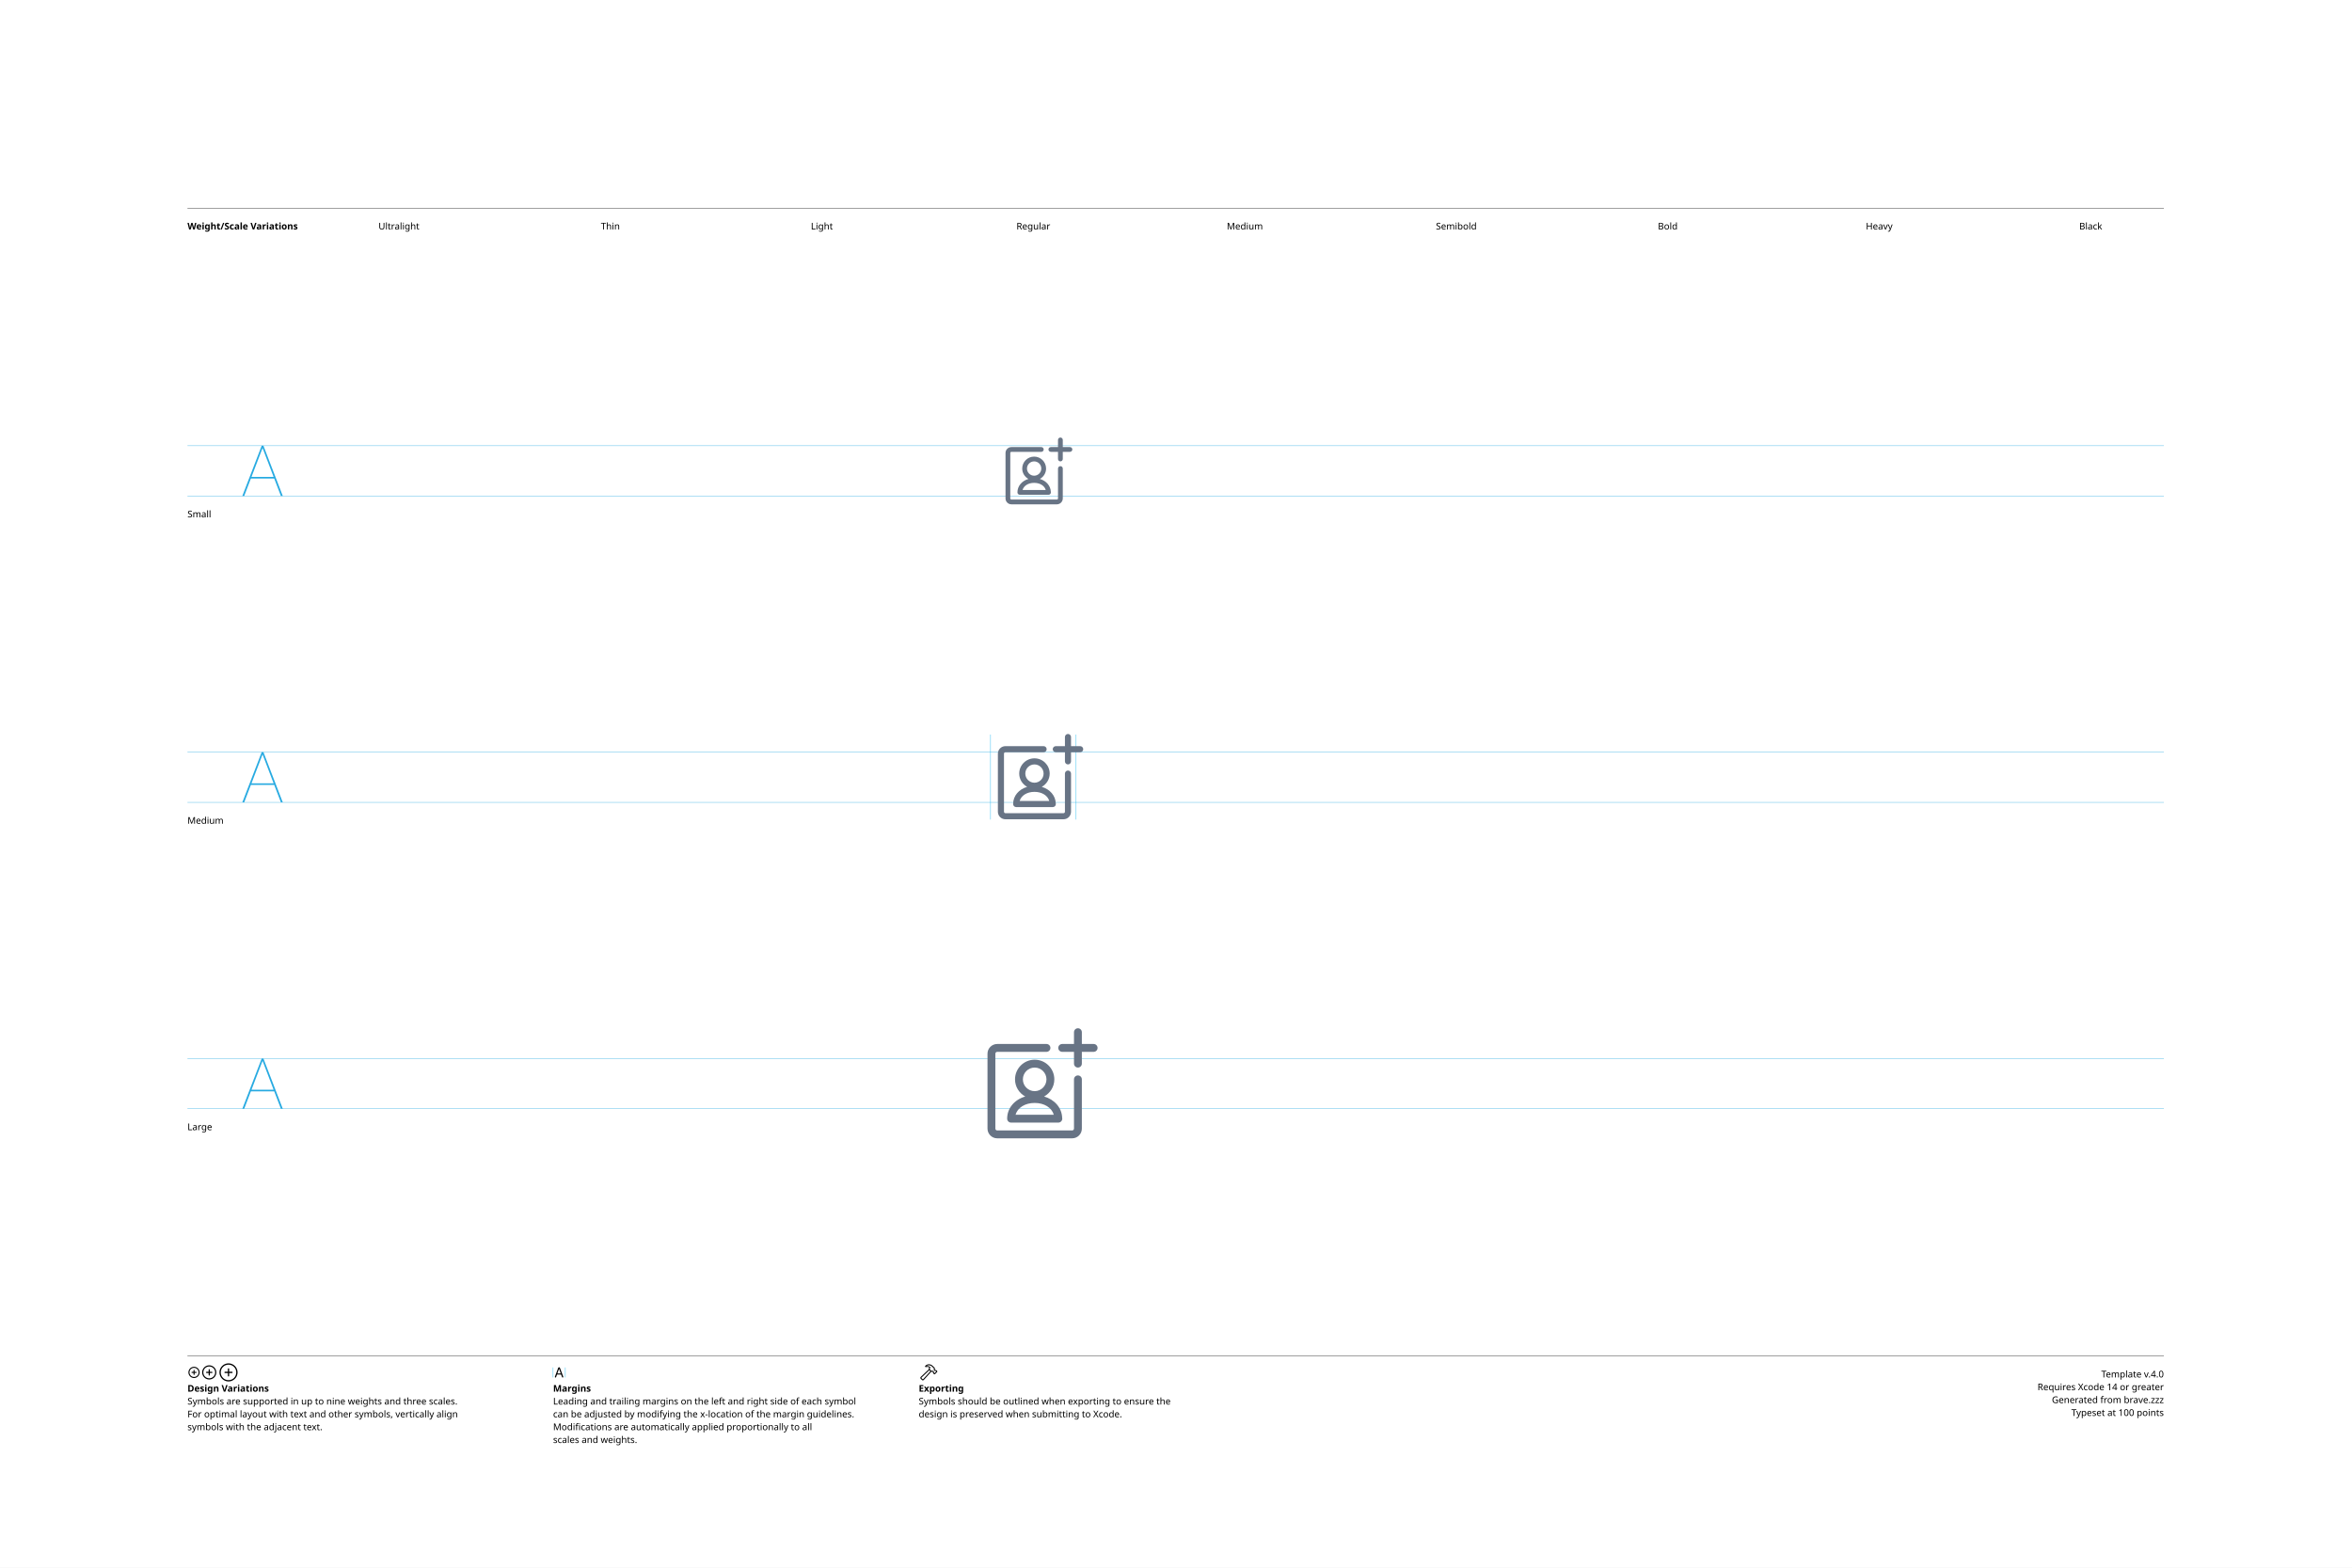
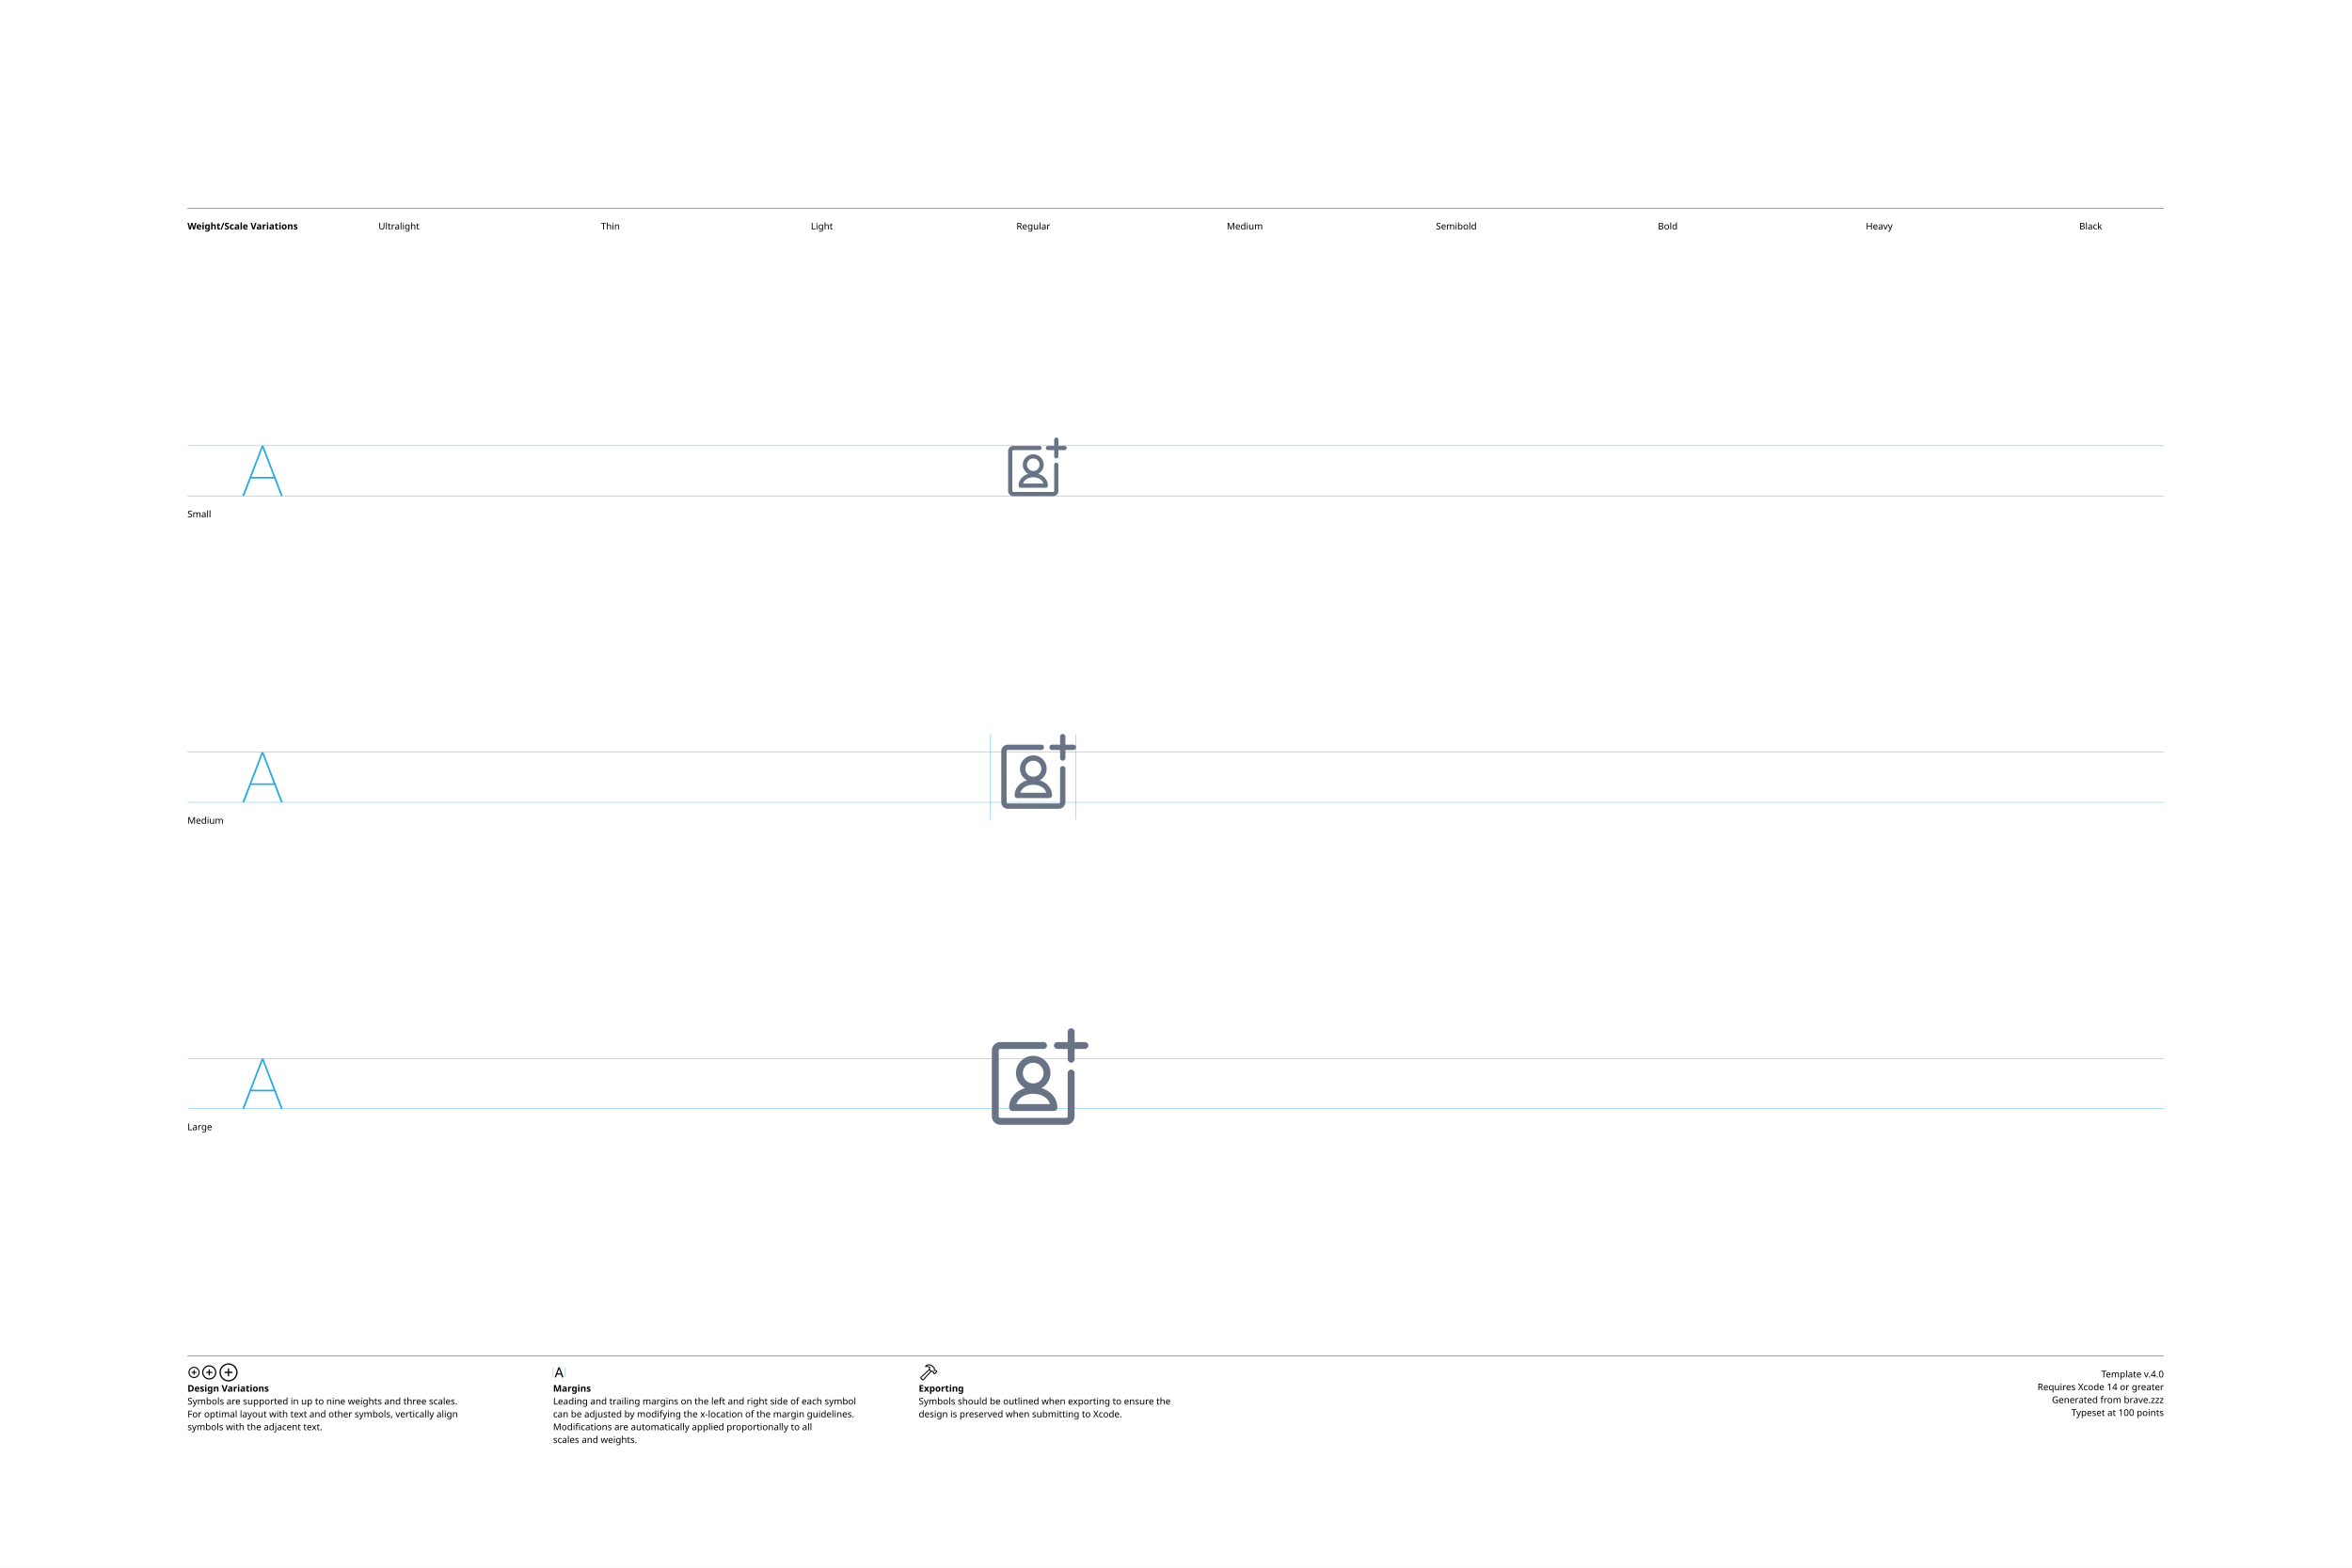
<svg xmlns="http://www.w3.org/2000/svg" version="1.1" width="3300" height="2200">
  <g id="Notes">
    <rect height="2200" id="artboard" style="fill:white;opacity:1" width="3300" x="0" y="0" />
    <line style="fill:none;stroke:black;opacity:1;stroke-width:0.5;" x1="263" x2="3036" y1="292" y2="292" />
    <text style="stroke:none;fill:black;font-family:sans-serif;font-size:13;font-weight:bold;" transform="matrix(1 0 0 1 263 322)">Weight/Scale Variations</text>
    <text style="stroke:none;fill:black;font-family:sans-serif;font-size:13;text-anchor:middle;" transform="matrix(1 0 0 1 559.711 322)">Ultralight</text>
    <text style="stroke:none;fill:black;font-family:sans-serif;font-size:13;text-anchor:middle;" transform="matrix(1 0 0 1 856.422 322)">Thin</text>
    <text style="stroke:none;fill:black;font-family:sans-serif;font-size:13;text-anchor:middle;" transform="matrix(1 0 0 1 1153.13 322)">Light</text>
    <text style="stroke:none;fill:black;font-family:sans-serif;font-size:13;text-anchor:middle;" transform="matrix(1 0 0 1 1449.84 322)">Regular</text>
    <text style="stroke:none;fill:black;font-family:sans-serif;font-size:13;text-anchor:middle;" transform="matrix(1 0 0 1 1746.56 322)">Medium</text>
    <text style="stroke:none;fill:black;font-family:sans-serif;font-size:13;text-anchor:middle;" transform="matrix(1 0 0 1 2043.27 322)">Semibold</text>
    <text style="stroke:none;fill:black;font-family:sans-serif;font-size:13;text-anchor:middle;" transform="matrix(1 0 0 1 2339.98 322)">Bold</text>
    <text style="stroke:none;fill:black;font-family:sans-serif;font-size:13;text-anchor:middle;" transform="matrix(1 0 0 1 2636.69 322)">Heavy</text>
    <text style="stroke:none;fill:black;font-family:sans-serif;font-size:13;text-anchor:middle;" transform="matrix(1 0 0 1 2933.4 322)">Black</text>
    <line style="fill:none;stroke:black;opacity:1;stroke-width:0.5;" x1="263" x2="3036" y1="1903" y2="1903" />
    <g transform="matrix(1 0 0 1 263 1933)">
      <path d="M9.248 0.83C13.555 0.83 17.139-2.744 17.139-7.051C17.139-11.357 13.545-14.932 9.238-14.932C4.941-14.932 1.367-11.357 1.367-7.051C1.367-2.744 4.951 0.83 9.248 0.83ZM9.248-0.654C5.703-0.654 2.871-3.496 2.871-7.051C2.871-10.605 5.693-13.447 9.238-13.447C12.793-13.447 15.645-10.605 15.645-7.051C15.645-3.496 12.803-0.654 9.248-0.654ZM5.654-7.051C5.654-6.621 5.957-6.328 6.406-6.328L8.506-6.328L8.506-4.209C8.506-3.77 8.799-3.467 9.229-3.467C9.678-3.467 9.971-3.77 9.971-4.209L9.971-6.328L12.09-6.328C12.529-6.328 12.832-6.621 12.832-7.051C12.832-7.49 12.529-7.793 12.09-7.793L9.971-7.793L9.971-9.902C9.971-10.352 9.678-10.654 9.229-10.654C8.799-10.654 8.506-10.352 8.506-9.902L8.506-7.793L6.406-7.793C5.957-7.793 5.654-7.49 5.654-7.051Z" />
    </g>
    <g transform="matrix(1 0 0 1 281.867 1933)">
      <path d="M11.709 2.91C17.158 2.91 21.67-1.611 21.67-7.051C21.67-12.5 17.148-17.012 11.699-17.012C6.26-17.012 1.748-12.5 1.748-7.051C1.748-1.611 6.27 2.91 11.709 2.91ZM11.709 1.25C7.1 1.25 3.418-2.441 3.418-7.051C3.418-11.66 7.09-15.352 11.699-15.352C16.309-15.352 20.01-11.66 20.01-7.051C20.01-2.441 16.318 1.25 11.709 1.25ZM7.178-7.051C7.178-6.572 7.51-6.25 8.008-6.25L10.879-6.25L10.879-3.369C10.879-2.881 11.211-2.539 11.69-2.539C12.178-2.539 12.52-2.871 12.52-3.369L12.52-6.25L15.4-6.25C15.889-6.25 16.23-6.572 16.23-7.051C16.23-7.539 15.889-7.881 15.4-7.881L12.52-7.881L12.52-10.752C12.52-11.25 12.178-11.592 11.69-11.592C11.211-11.592 10.879-11.25 10.879-10.752L10.879-7.881L8.008-7.881C7.51-7.881 7.178-7.539 7.178-7.051Z" />
    </g>
    <g transform="matrix(1 0 0 1 305.646 1933)">
      <path d="M14.971 5.664C21.934 5.664 27.695-0.098 27.695-7.051C27.695-14.014 21.924-19.775 14.961-19.775C8.008-19.775 2.256-14.014 2.256-7.051C2.256-0.098 8.018 5.664 14.971 5.664ZM14.971 3.848C8.936 3.848 4.082-1.016 4.082-7.051C4.082-13.096 8.926-17.949 14.961-17.949C21.006-17.949 25.869-13.096 25.869-7.051C25.869-1.016 21.016 3.848 14.971 3.848ZM9.199-7.051C9.199-6.533 9.57-6.172 10.117-6.172L14.062-6.172L14.062-2.217C14.062-1.68 14.434-1.299 14.951-1.299C15.488-1.299 15.859-1.67 15.859-2.217L15.859-6.172L19.814-6.172C20.352-6.172 20.732-6.533 20.732-7.051C20.732-7.598 20.361-7.969 19.814-7.969L15.859-7.969L15.859-11.914C15.859-12.461 15.488-12.842 14.951-12.842C14.434-12.842 14.062-12.461 14.062-11.914L14.062-7.969L10.117-7.969C9.57-7.969 9.199-7.598 9.199-7.051Z" />
    </g>
    <text style="stroke:none;fill:black;font-family:sans-serif;font-size:13;font-weight:bold;" transform="matrix(1 0 0 1 263 1953)">Design Variations</text>
    <text style="stroke:none;fill:black;font-family:sans-serif;font-size:13;" transform="matrix(1 0 0 1 263 1971)">Symbols are supported in up to nine weights and three scales.</text>
    <text style="stroke:none;fill:black;font-family:sans-serif;font-size:13;" transform="matrix(1 0 0 1 263 1989)">For optimal layout with text and other symbols, vertically align</text>
    <text style="stroke:none;fill:black;font-family:sans-serif;font-size:13;" transform="matrix(1 0 0 1 263 2007)">symbols with the adjacent text.</text>
    <line style="fill:none;stroke:#00AEEF;stroke-width:0.5;opacity:1.0;" x1="776" x2="776" y1="1919" y2="1933" />
    <g transform="matrix(1 0 0 1 776 1933)">
      <path d="M3.311 0.156C3.828 0.156 4.082-0.039 4.268-0.586L5.527-4.033L11.289-4.033L12.549-0.586C12.734-0.039 12.988 0.156 13.496 0.156C14.014 0.156 14.346-0.156 14.346-0.645C14.346-0.811 14.316-0.967 14.238-1.172L9.658-13.369C9.434-13.965 9.033-14.268 8.408-14.268C7.803-14.268 7.393-13.975 7.178-13.379L2.598-1.162C2.52-0.957 2.49-0.801 2.49-0.635C2.49-0.146 2.803 0.156 3.311 0.156ZM6.006-5.518L8.379-12.09L8.428-12.09L10.801-5.518Z" />
    </g>
    <line style="fill:none;stroke:#00AEEF;stroke-width:0.5;opacity:1.0;" x1="793.197" x2="793.197" y1="1919" y2="1933" />
    <text style="stroke:none;fill:black;font-family:sans-serif;font-size:13;font-weight:bold;" transform="matrix(1 0 0 1 776 1953)">Margins</text>
    <text style="stroke:none;fill:black;font-family:sans-serif;font-size:13;" transform="matrix(1 0 0 1 776 1971)">Leading and trailing margins on the left and right side of each symbol</text>
    <text style="stroke:none;fill:black;font-family:sans-serif;font-size:13;" transform="matrix(1 0 0 1 776 1989)">can be adjusted by modifying the x-location of the margin guidelines.</text>
    <text style="stroke:none;fill:black;font-family:sans-serif;font-size:13;" transform="matrix(1 0 0 1 776 2007)">Modifications are automatically applied proportionally to all</text>
    <text style="stroke:none;fill:black;font-family:sans-serif;font-size:13;" transform="matrix(1 0 0 1 776 2025)">scales and weights.</text>
    <g transform="matrix(1 0 0 1 1289 1933)">
      <path d="M2.842 1.865L4.541 3.574C5.4 4.443 6.387 4.385 7.314 3.359L18.008-8.428L17.041-9.404L6.426 2.275C6.074 2.676 5.742 2.773 5.273 2.305L4.102 1.143C3.633 0.684 3.74 0.342 4.141-0.02L15.615-10.82L14.639-11.787L3.047-0.898C2.061 0.02 1.982 0.996 2.842 1.865ZM9.258-16.328C8.838-15.918 8.809-15.342 9.043-14.951C9.277-14.59 9.736-14.355 10.381-14.521C11.846-14.863 13.369-14.922 14.795-13.984L14.209-12.529C13.867-11.699 14.043-11.113 14.58-10.566L16.875-8.252C17.363-7.764 17.773-7.744 18.34-7.842L19.404-8.037L20.068-7.363L20.029-6.807C19.99-6.309 20.117-5.928 20.605-5.449L21.367-4.707C21.846-4.229 22.461-4.199 22.93-4.668L25.84-7.588C26.309-8.057 26.289-8.652 25.811-9.131L25.039-9.893C24.561-10.371 24.189-10.527 23.711-10.488L23.135-10.44L22.49-11.074L22.734-12.197C22.861-12.764 22.705-13.203 22.119-13.789L19.922-15.977C16.582-19.297 12.148-19.219 9.258-16.328ZM10.752-15.957C13.184-17.734 16.475-17.432 18.701-15.205L21.133-12.793C21.367-12.559 21.406-12.373 21.338-12.031L21.016-10.547L22.52-9.062L23.506-9.121C23.76-9.131 23.838-9.111 24.033-8.916L24.609-8.34L22.168-5.898L21.592-6.475C21.396-6.67 21.367-6.748 21.377-7.012L21.445-7.988L19.951-9.473L18.428-9.219C18.105-9.15 17.959-9.18 17.715-9.414L15.713-11.416C15.459-11.65 15.43-11.816 15.586-12.188L16.465-14.277C14.902-15.732 12.871-16.357 10.84-15.762C10.684-15.723 10.625-15.85 10.752-15.957Z" />
    </g>
    <text style="stroke:none;fill:black;font-family:sans-serif;font-size:13;font-weight:bold;" transform="matrix(1 0 0 1 1289 1953)">Exporting</text>
    <text style="stroke:none;fill:black;font-family:sans-serif;font-size:13;" transform="matrix(1 0 0 1 1289 1971)">Symbols should be outlined when exporting to ensure the</text>
    <text style="stroke:none;fill:black;font-family:sans-serif;font-size:13;" transform="matrix(1 0 0 1 1289 1989)">design is preserved when submitting to Xcode.</text>
    <text id="template-version" style="stroke:none;fill:black;font-family:sans-serif;font-size:13;text-anchor:end;" transform="matrix(1 0 0 1 3036 1933)">Template v.4.0</text>
    <text style="stroke:none;fill:black;font-family:sans-serif;font-size:13;text-anchor:end;" transform="matrix(1 0 0 1 3036 1951)">Requires Xcode 14 or greater</text>
    <text id="descriptive-name" style="stroke:none;fill:black;font-family:sans-serif;font-size:13;text-anchor:end;" transform="matrix(1 0 0 1 3036 1969)">Generated from brave.zzz</text>
    <text style="stroke:none;fill:black;font-family:sans-serif;font-size:13;text-anchor:end;" transform="matrix(1 0 0 1 3036 1987)">Typeset at 100 points</text>
    <text style="stroke:none;fill:black;font-family:sans-serif;font-size:13;" transform="matrix(1 0 0 1 263 726)">Small</text>
    <text style="stroke:none;fill:black;font-family:sans-serif;font-size:13;" transform="matrix(1 0 0 1 263 1156)">Medium</text>
    <text style="stroke:none;fill:black;font-family:sans-serif;font-size:13;" transform="matrix(1 0 0 1 263 1586)">Large</text>
  </g>
  <g id="Guides">
    <g id="H-reference" style="fill:#27AAE1;stroke:none;" transform="matrix(1 0 0 1 339 696)">
      <path d="M0.994 0L3.638 0L29.328-67.132L30.03-67.132L30.03-70.459L28.123-70.459ZM11.688-24.48L46.981-24.48L46.231-26.729L12.438-26.729ZM55.12 0L57.764 0L30.638-70.459L29.433-70.459L29.433-67.132Z" />
    </g>
    <line id="Baseline-S" style="fill:none;stroke:#27AAE1;opacity:1;stroke-width:0.5;" x1="263" x2="3036" y1="696" y2="696" />
    <line id="Capline-S" style="fill:none;stroke:#27AAE1;opacity:1;stroke-width:0.5;" x1="263" x2="3036" y1="625.541" y2="625.541" />
    <g id="H-reference" style="fill:#27AAE1;stroke:none;" transform="matrix(1 0 0 1 339 1126)">
      <path d="M0.994 0L3.638 0L29.328-67.132L30.03-67.132L30.03-70.459L28.123-70.459ZM11.688-24.48L46.981-24.48L46.231-26.729L12.438-26.729ZM55.12 0L57.764 0L30.638-70.459L29.433-70.459L29.433-67.132Z" />
    </g>
    <line id="Baseline-M" style="fill:none;stroke:#27AAE1;opacity:1;stroke-width:0.5;" x1="263" x2="3036" y1="1126" y2="1126" />
    <line id="Capline-M" style="fill:none;stroke:#27AAE1;opacity:1;stroke-width:0.5;" x1="263" x2="3036" y1="1055.54" y2="1055.54" />
    <g id="H-reference" style="fill:#27AAE1;stroke:none;" transform="matrix(1 0 0 1 339 1556)">
      <path d="M0.994 0L3.638 0L29.328-67.132L30.03-67.132L30.03-70.459L28.123-70.459ZM11.688-24.48L46.981-24.48L46.231-26.729L12.438-26.729ZM55.12 0L57.764 0L30.638-70.459L29.433-70.459L29.433-67.132Z" />
    </g>
    <line id="Baseline-L" style="fill:none;stroke:#27AAE1;opacity:1;stroke-width:0.5;" x1="263" x2="3036" y1="1556" y2="1556" />
    <line id="Capline-L" style="fill:none;stroke:#27AAE1;opacity:1;stroke-width:0.5;" x1="263" x2="3036" y1="1485.54" y2="1485.54" />
    <line id="left-margin-Regular-M" style="fill:none;stroke:#00AEEF;stroke-width:0.5;opacity:1.0;" x1="1389.82" x2="1389.82" y1="1030.79" y2="1150.12" />
    <line id="right-margin-Regular-M" style="fill:none;stroke:#00AEEF;stroke-width:0.5;opacity:1.0;" x1="1509.87" x2="1509.87" y1="1030.79" y2="1150.12" />
  </g>
  <g id="Symbols">
    <g id="Regular-L" transform="matrix(6.45 0 0 6.45 1372.267 1443)">
      <defs>
        <clipPath id="clip-1">
-           <rect x="0" y="0" width="26" height="26" fill="none" fill-rule="nonzero" />
+           <rect x="0" y="0" width="24" height="24" fill="none" fill-rule="nonzero" />
        </clipPath>
      </defs>
      <g clip-path="url(#clip-1)" fill="none" fill-rule="none" stroke="none" stroke-width="1" stroke-linecap="butt" stroke-linejoin="miter" stroke-miterlimit="10" stroke-dasharray="" stroke-dashoffset="0" font-family="none" font-weight="none" font-size="none" text-anchor="none" style="mix-blend-mode: normal">
-         <path d="M25.145,5.131h-2.566v2.565c0,0.472 -0.383,0.855 -0.855,0.855c-0.472,0 -0.855,-0.383 -0.855,-0.855v-2.565h-2.566c-0.472,0 -0.855,-0.383 -0.855,-0.855c0,-0.472 0.383,-0.855 0.855,-0.855h2.566v-2.566c0,-0.472 0.383,-0.855 0.855,-0.855c0.472,0 0.855,0.383 0.855,0.855v2.566h2.566c0.472,0 0.855,0.383 0.855,0.855c0,0.472 -0.383,0.855 -0.855,0.855zM14.37,14.844c2.27,0.67 3.845,2.427 3.929,4.638l0.02,0.187c-0.001,0.472 -0.383,0.854 -0.855,0.855h-10.278c-0.472,-0.001 -0.854,-0.383 -0.855,-0.855c0,-2.298 1.6,-4.134 3.936,-4.823c-1.32,-0.729 -2.226,-2.119 -2.226,-3.729c0.002,-2.361 1.915,-4.274 4.276,-4.276c2.361,0.002 4.274,1.915 4.276,4.276c0,1.61 -0.905,2.998 -2.222,3.727zM8.16,18.814h8.313c-0.438,-1.528 -2.052,-2.566 -4.157,-2.566c-2.104,0 -3.719,1.038 -4.157,2.566zM12.316,8.552c-1.416,0.002 -2.563,1.149 -2.565,2.565c0.002,1.416 1.149,2.564 2.565,2.566c1.416,-0.002 2.564,-1.15 2.566,-2.566c-0.002,-1.416 -1.15,-2.563 -2.566,-2.565zM14.882,5.132h-10.717c-0.216,0 -0.4,0.182 -0.4,0.398v16.305c0,0.216 0.184,0.4 0.4,0.4h16.305c0.219,-0.004 0.396,-0.181 0.399,-0.4v-10.718c0,-0.472 0.383,-0.855 0.855,-0.855c0.472,0 0.855,0.383 0.855,0.855v10.718c0,1.164 -0.945,2.11 -2.11,2.11h-16.303c-1.165,-0.001 -2.109,-0.945 -2.11,-2.11v-16.305c0,-1.163 0.946,-2.11 2.11,-2.11h10.718c0.472,0 0.856,0.383 0.856,0.856c0,0.472 -0.383,0.856 -0.856,0.856z" fill="#687485" fill-rule="nonzero" />
+         <path d="M23.25,4.5h-2.25v2.25c0,0.414 -0.336,0.75 -0.75,0.75c-0.414,0 -0.75,-0.336 -0.75,-0.75v-2.25h-2.25c-0.414,0 -0.75,-0.336 -0.75,-0.75c0,-0.414 0.336,-0.75 0.75,-0.75h2.25v-2.25c0,-0.414 0.336,-0.75 0.75,-0.75c0.414,0 0.75,0.336 0.75,0.75v2.25h2.25c0.414,0 0.75,0.336 0.75,0.75c0,0.414 -0.336,0.75 -0.75,0.75zM13.801,13.019c1.992,0.588 3.372,2.128 3.446,4.067l0.018,0.164c0,0.414 -0.336,0.75 -0.75,0.75h-9.015c-0.414,0 -0.75,-0.336 -0.75,-0.75c0,-2.015 1.403,-3.625 3.451,-4.23c-1.156,-0.639 -1.951,-1.858 -1.951,-3.27c0.002,-2.07 1.68,-3.748 3.75,-3.75c2.07,0.002 3.748,1.68 3.75,3.75c0,1.412 -0.794,2.629 -1.949,3.269zM8.354,16.5h7.292c-0.384,-1.34 -1.8,-2.25 -3.646,-2.25c-1.846,0 -3.262,0.91 -3.646,2.25zM12,7.5c-1.24,0 -2.25,1.01 -2.25,2.25c0,1.24 1.01,2.25 2.25,2.25c1.24,0 2.25,-1.01 2.25,-2.25c0,-1.24 -1.01,-2.25 -2.25,-2.25zM14.25,4.5h-9.4c-0.19,0 -0.35,0.16 -0.35,0.35v14.3c0,0.19 0.16,0.35 0.35,0.35h14.3c0.19,0 0.35,-0.16 0.35,-0.35v-9.4c0,-0.414 0.336,-0.75 0.75,-0.75c0.414,0 0.75,0.336 0.75,0.75v9.4c0,1.02 -0.83,1.85 -1.85,1.85h-14.3c-1.02,0 -1.85,-0.83 -1.85,-1.85v-14.3c0,-1.02 0.83,-1.85 1.85,-1.85h9.4c0.414,0 0.75,0.336 0.75,0.75c0,0.414 -0.336,0.75 -0.75,0.75z" fill="#687485" fill-rule="nonzero" />
      </g>
    </g>
    <g id="Regular-M" transform="matrix(5 0 0 5 1389.82 1030)">
      <defs>
        <clipPath id="clip-1">
-           <rect x="0" y="0" width="26" height="26" fill="none" fill-rule="nonzero" />
+           <rect x="0" y="0" width="24" height="24" fill="none" fill-rule="nonzero" />
        </clipPath>
      </defs>
      <g clip-path="url(#clip-1)" fill="none" fill-rule="none" stroke="none" stroke-width="1" stroke-linecap="butt" stroke-linejoin="miter" stroke-miterlimit="10" stroke-dasharray="" stroke-dashoffset="0" font-family="none" font-weight="none" font-size="none" text-anchor="none" style="mix-blend-mode: normal">
-         <path d="M25.145,5.131h-2.566v2.565c0,0.472 -0.383,0.855 -0.855,0.855c-0.472,0 -0.855,-0.383 -0.855,-0.855v-2.565h-2.566c-0.472,0 -0.855,-0.383 -0.855,-0.855c0,-0.472 0.383,-0.855 0.855,-0.855h2.566v-2.566c0,-0.472 0.383,-0.855 0.855,-0.855c0.472,0 0.855,0.383 0.855,0.855v2.566h2.566c0.472,0 0.855,0.383 0.855,0.855c0,0.472 -0.383,0.855 -0.855,0.855zM14.37,14.844c2.27,0.67 3.845,2.427 3.929,4.638l0.02,0.187c-0.001,0.472 -0.383,0.854 -0.855,0.855h-10.278c-0.472,-0.001 -0.854,-0.383 -0.855,-0.855c0,-2.298 1.6,-4.134 3.936,-4.823c-1.32,-0.729 -2.226,-2.119 -2.226,-3.729c0.002,-2.361 1.915,-4.274 4.276,-4.276c2.361,0.002 4.274,1.915 4.276,4.276c0,1.61 -0.905,2.998 -2.222,3.727zM8.16,18.814h8.313c-0.438,-1.528 -2.052,-2.566 -4.157,-2.566c-2.104,0 -3.719,1.038 -4.157,2.566zM12.316,8.552c-1.416,0.002 -2.563,1.149 -2.565,2.565c0.002,1.416 1.149,2.564 2.565,2.566c1.416,-0.002 2.564,-1.15 2.566,-2.566c-0.002,-1.416 -1.15,-2.563 -2.566,-2.565zM14.882,5.132h-10.717c-0.216,0 -0.4,0.182 -0.4,0.398v16.305c0,0.216 0.184,0.4 0.4,0.4h16.305c0.219,-0.004 0.396,-0.181 0.399,-0.4v-10.718c0,-0.472 0.383,-0.855 0.855,-0.855c0.472,0 0.855,0.383 0.855,0.855v10.718c0,1.164 -0.945,2.11 -2.11,2.11h-16.303c-1.165,-0.001 -2.109,-0.945 -2.11,-2.11v-16.305c0,-1.163 0.946,-2.11 2.11,-2.11h10.718c0.472,0 0.856,0.383 0.856,0.856c0,0.472 -0.383,0.856 -0.856,0.856z" fill="#687485" fill-rule="nonzero" />
+         <path d="M23.25,4.5h-2.25v2.25c0,0.414 -0.336,0.75 -0.75,0.75c-0.414,0 -0.75,-0.336 -0.75,-0.75v-2.25h-2.25c-0.414,0 -0.75,-0.336 -0.75,-0.75c0,-0.414 0.336,-0.75 0.75,-0.75h2.25v-2.25c0,-0.414 0.336,-0.75 0.75,-0.75c0.414,0 0.75,0.336 0.75,0.75v2.25h2.25c0.414,0 0.75,0.336 0.75,0.75c0,0.414 -0.336,0.75 -0.75,0.75zM13.801,13.019c1.992,0.588 3.372,2.128 3.446,4.067l0.018,0.164c0,0.414 -0.336,0.75 -0.75,0.75h-9.015c-0.414,0 -0.75,-0.336 -0.75,-0.75c0,-2.015 1.403,-3.625 3.451,-4.23c-1.156,-0.639 -1.951,-1.858 -1.951,-3.27c0.002,-2.07 1.68,-3.748 3.75,-3.75c2.07,0.002 3.748,1.68 3.75,3.75c0,1.412 -0.794,2.629 -1.949,3.269zM8.354,16.5h7.292c-0.384,-1.34 -1.8,-2.25 -3.646,-2.25c-1.846,0 -3.262,0.91 -3.646,2.25zM12,7.5c-1.24,0 -2.25,1.01 -2.25,2.25c0,1.24 1.01,2.25 2.25,2.25c1.24,0 2.25,-1.01 2.25,-2.25c0,-1.24 -1.01,-2.25 -2.25,-2.25zM14.25,4.5h-9.4c-0.19,0 -0.35,0.16 -0.35,0.35v14.3c0,0.19 0.16,0.35 0.35,0.35h14.3c0.19,0 0.35,-0.16 0.35,-0.35v-9.4c0,-0.414 0.336,-0.75 0.75,-0.75c0.414,0 0.75,0.336 0.75,0.75v9.4c0,1.02 -0.83,1.85 -1.85,1.85h-14.3c-1.02,0 -1.85,-0.83 -1.85,-1.85v-14.3c0,-1.02 0.83,-1.85 1.85,-1.85h9.4c0.414,0 0.75,0.336 0.75,0.75c0,0.414 -0.336,0.75 -0.75,0.75z" fill="#687485" fill-rule="nonzero" />
      </g>
    </g>
    <g id="Regular-S" transform="matrix(3.915 0 0 3.915 1402.75 614)">
      <defs>
        <clipPath id="clip-1">
-           <rect x="0" y="0" width="26" height="26" fill="none" fill-rule="nonzero" />
+           <rect x="0" y="0" width="24" height="24" fill="none" fill-rule="nonzero" />
        </clipPath>
      </defs>
      <g clip-path="url(#clip-1)" fill="none" fill-rule="none" stroke="none" stroke-width="1" stroke-linecap="butt" stroke-linejoin="miter" stroke-miterlimit="10" stroke-dasharray="" stroke-dashoffset="0" font-family="none" font-weight="none" font-size="none" text-anchor="none" style="mix-blend-mode: normal">
-         <path d="M25.145,5.131h-2.566v2.565c0,0.472 -0.383,0.855 -0.855,0.855c-0.472,0 -0.855,-0.383 -0.855,-0.855v-2.565h-2.566c-0.472,0 -0.855,-0.383 -0.855,-0.855c0,-0.472 0.383,-0.855 0.855,-0.855h2.566v-2.566c0,-0.472 0.383,-0.855 0.855,-0.855c0.472,0 0.855,0.383 0.855,0.855v2.566h2.566c0.472,0 0.855,0.383 0.855,0.855c0,0.472 -0.383,0.855 -0.855,0.855zM14.37,14.844c2.27,0.67 3.845,2.427 3.929,4.638l0.02,0.187c-0.001,0.472 -0.383,0.854 -0.855,0.855h-10.278c-0.472,-0.001 -0.854,-0.383 -0.855,-0.855c0,-2.298 1.6,-4.134 3.936,-4.823c-1.32,-0.729 -2.226,-2.119 -2.226,-3.729c0.002,-2.361 1.915,-4.274 4.276,-4.276c2.361,0.002 4.274,1.915 4.276,4.276c0,1.61 -0.905,2.998 -2.222,3.727zM8.16,18.814h8.313c-0.438,-1.528 -2.052,-2.566 -4.157,-2.566c-2.104,0 -3.719,1.038 -4.157,2.566zM12.316,8.552c-1.416,0.002 -2.563,1.149 -2.565,2.565c0.002,1.416 1.149,2.564 2.565,2.566c1.416,-0.002 2.564,-1.15 2.566,-2.566c-0.002,-1.416 -1.15,-2.563 -2.566,-2.565zM14.882,5.132h-10.717c-0.216,0 -0.4,0.182 -0.4,0.398v16.305c0,0.216 0.184,0.4 0.4,0.4h16.305c0.219,-0.004 0.396,-0.181 0.399,-0.4v-10.718c0,-0.472 0.383,-0.855 0.855,-0.855c0.472,0 0.855,0.383 0.855,0.855v10.718c0,1.164 -0.945,2.11 -2.11,2.11h-16.303c-1.165,-0.001 -2.109,-0.945 -2.11,-2.11v-16.305c0,-1.163 0.946,-2.11 2.11,-2.11h10.718c0.472,0 0.856,0.383 0.856,0.856c0,0.472 -0.383,0.856 -0.856,0.856z" fill="#687485" fill-rule="nonzero" />
+         <path d="M23.25,4.5h-2.25v2.25c0,0.414 -0.336,0.75 -0.75,0.75c-0.414,0 -0.75,-0.336 -0.75,-0.75v-2.25h-2.25c-0.414,0 -0.75,-0.336 -0.75,-0.75c0,-0.414 0.336,-0.75 0.75,-0.75h2.25v-2.25c0,-0.414 0.336,-0.75 0.75,-0.75c0.414,0 0.75,0.336 0.75,0.75v2.25h2.25c0.414,0 0.75,0.336 0.75,0.75c0,0.414 -0.336,0.75 -0.75,0.75zM13.801,13.019c1.992,0.588 3.372,2.128 3.446,4.067l0.018,0.164c0,0.414 -0.336,0.75 -0.75,0.75h-9.015c-0.414,0 -0.75,-0.336 -0.75,-0.75c0,-2.015 1.403,-3.625 3.451,-4.23c-1.156,-0.639 -1.951,-1.858 -1.951,-3.27c0.002,-2.07 1.68,-3.748 3.75,-3.75c2.07,0.002 3.748,1.68 3.75,3.75c0,1.412 -0.794,2.629 -1.949,3.269zM8.354,16.5h7.292c-0.384,-1.34 -1.8,-2.25 -3.646,-2.25c-1.846,0 -3.262,0.91 -3.646,2.25zM12,7.5c-1.24,0 -2.25,1.01 -2.25,2.25c0,1.24 1.01,2.25 2.25,2.25c1.24,0 2.25,-1.01 2.25,-2.25c0,-1.24 -1.01,-2.25 -2.25,-2.25zM14.25,4.5h-9.4c-0.19,0 -0.35,0.16 -0.35,0.35v14.3c0,0.19 0.16,0.35 0.35,0.35h14.3c0.19,0 0.35,-0.16 0.35,-0.35v-9.4c0,-0.414 0.336,-0.75 0.75,-0.75c0.414,0 0.75,0.336 0.75,0.75v9.4c0,1.02 -0.83,1.85 -1.85,1.85h-14.3c-1.02,0 -1.85,-0.83 -1.85,-1.85v-14.3c0,-1.02 0.83,-1.85 1.85,-1.85h9.4c0.414,0 0.75,0.336 0.75,0.75c0,0.414 -0.336,0.75 -0.75,0.75z" fill="#687485" fill-rule="nonzero" />
      </g>
    </g>
  </g>
</svg>
